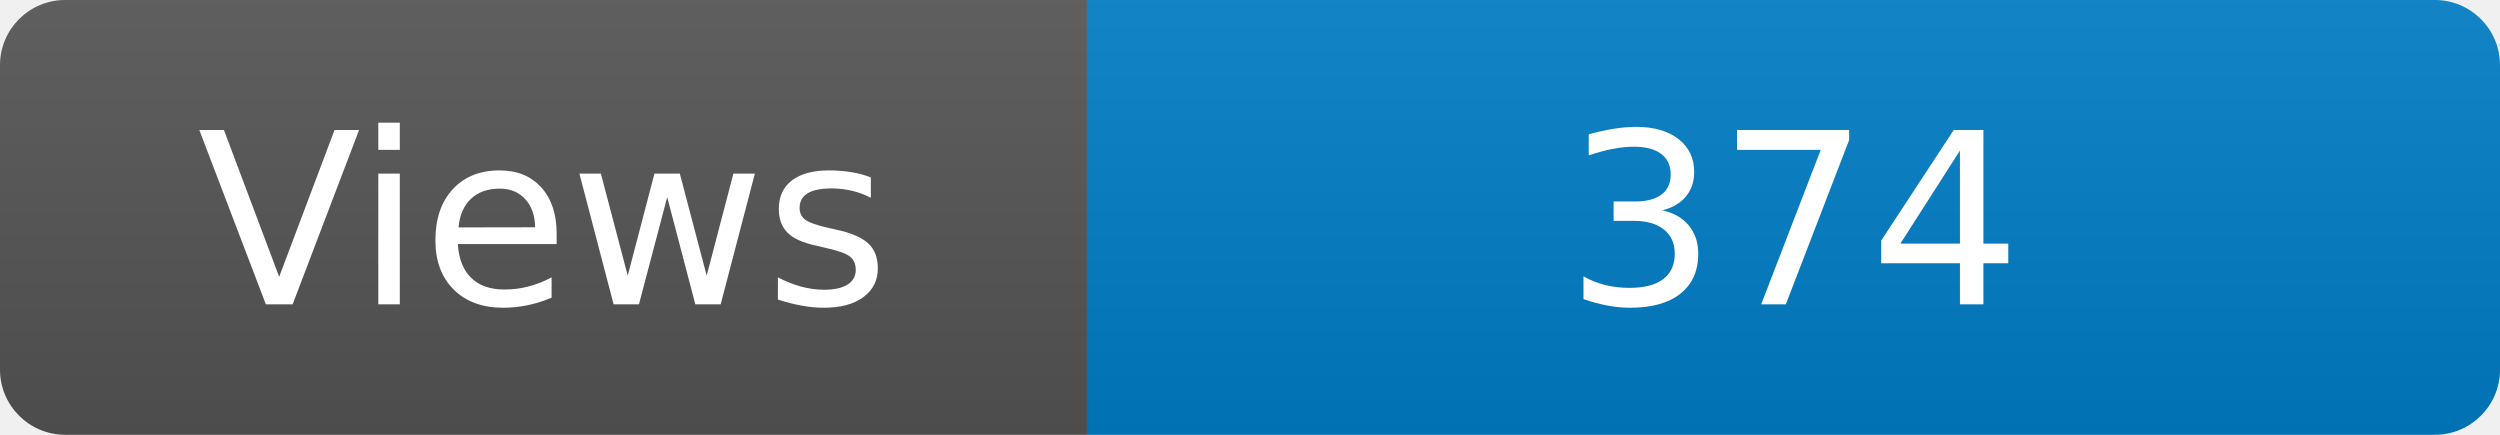
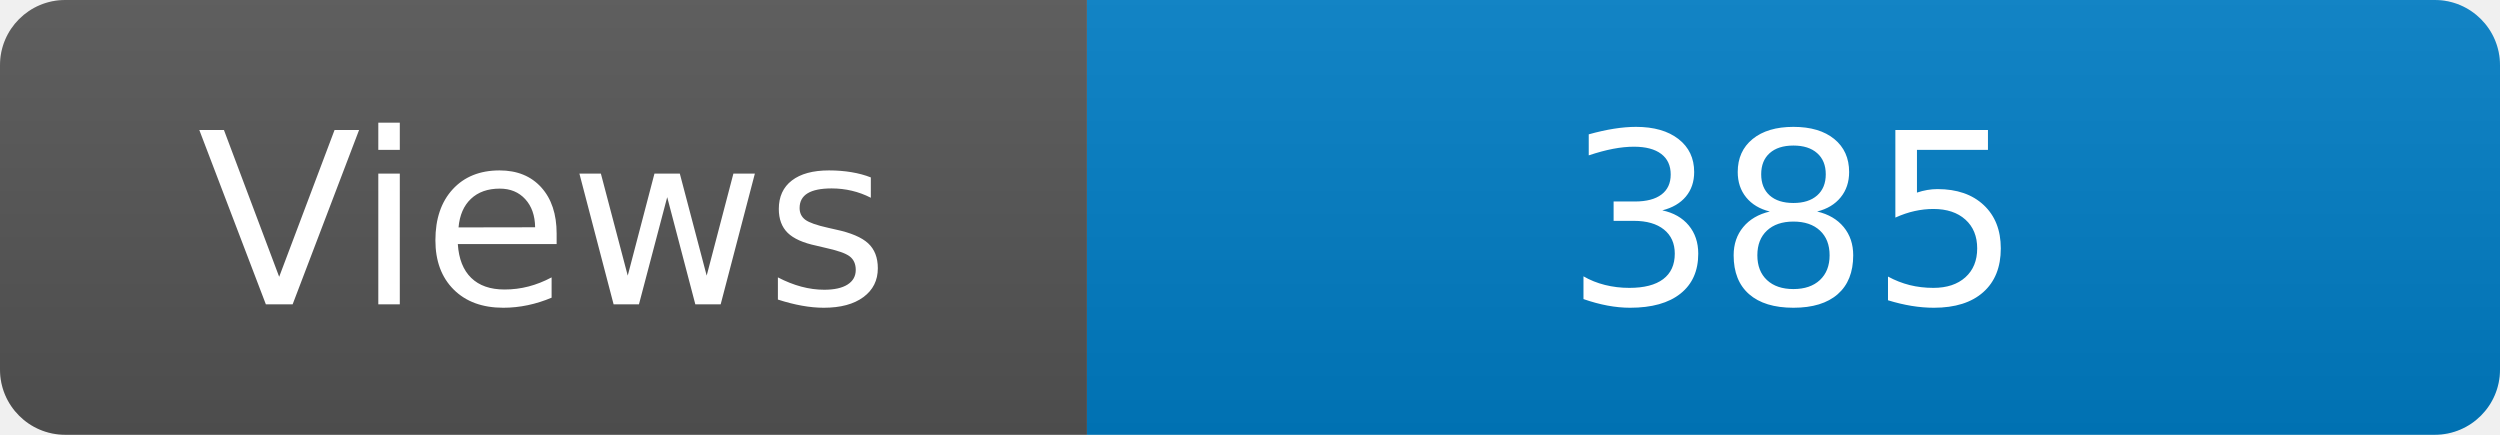
<svg xmlns="http://www.w3.org/2000/svg" width="115" height="20" role="img" aria-label="Maintained?: yes">
  <linearGradient id="s" x2="0" y2="100%">
    <stop offset="0" stop-color="#bbb" stop-opacity=".1" />
    <stop offset="1" stop-opacity=".1" />
  </linearGradient>
  <clipPath id="r">
    <rect width="115" height="20" rx="3" fill="#fff" />
  </clipPath>
  <g clip-path="url(#r)">
    <rect width="50" height="20" fill="#555" />
    <rect x="50" width="160" height="20" fill="#007ec6" />
    <rect width="115" height="20" fill="url(#s)" />
  </g>
  <g fill="#fff" text-anchor="middle" font-family="Verdana,Geneva,DejaVu Sans,sans-serif" font-size="110">
    <text x="250" y="140" transform="scale(.1)" fill="#fff">Views</text>
-     <text x="825" y="140" transform="scale(.1)" fill="#fff">374</text>
+     <text x="825" y="140" transform="scale(.1)" fill="#fff">385</text>
  </g>
</svg>
